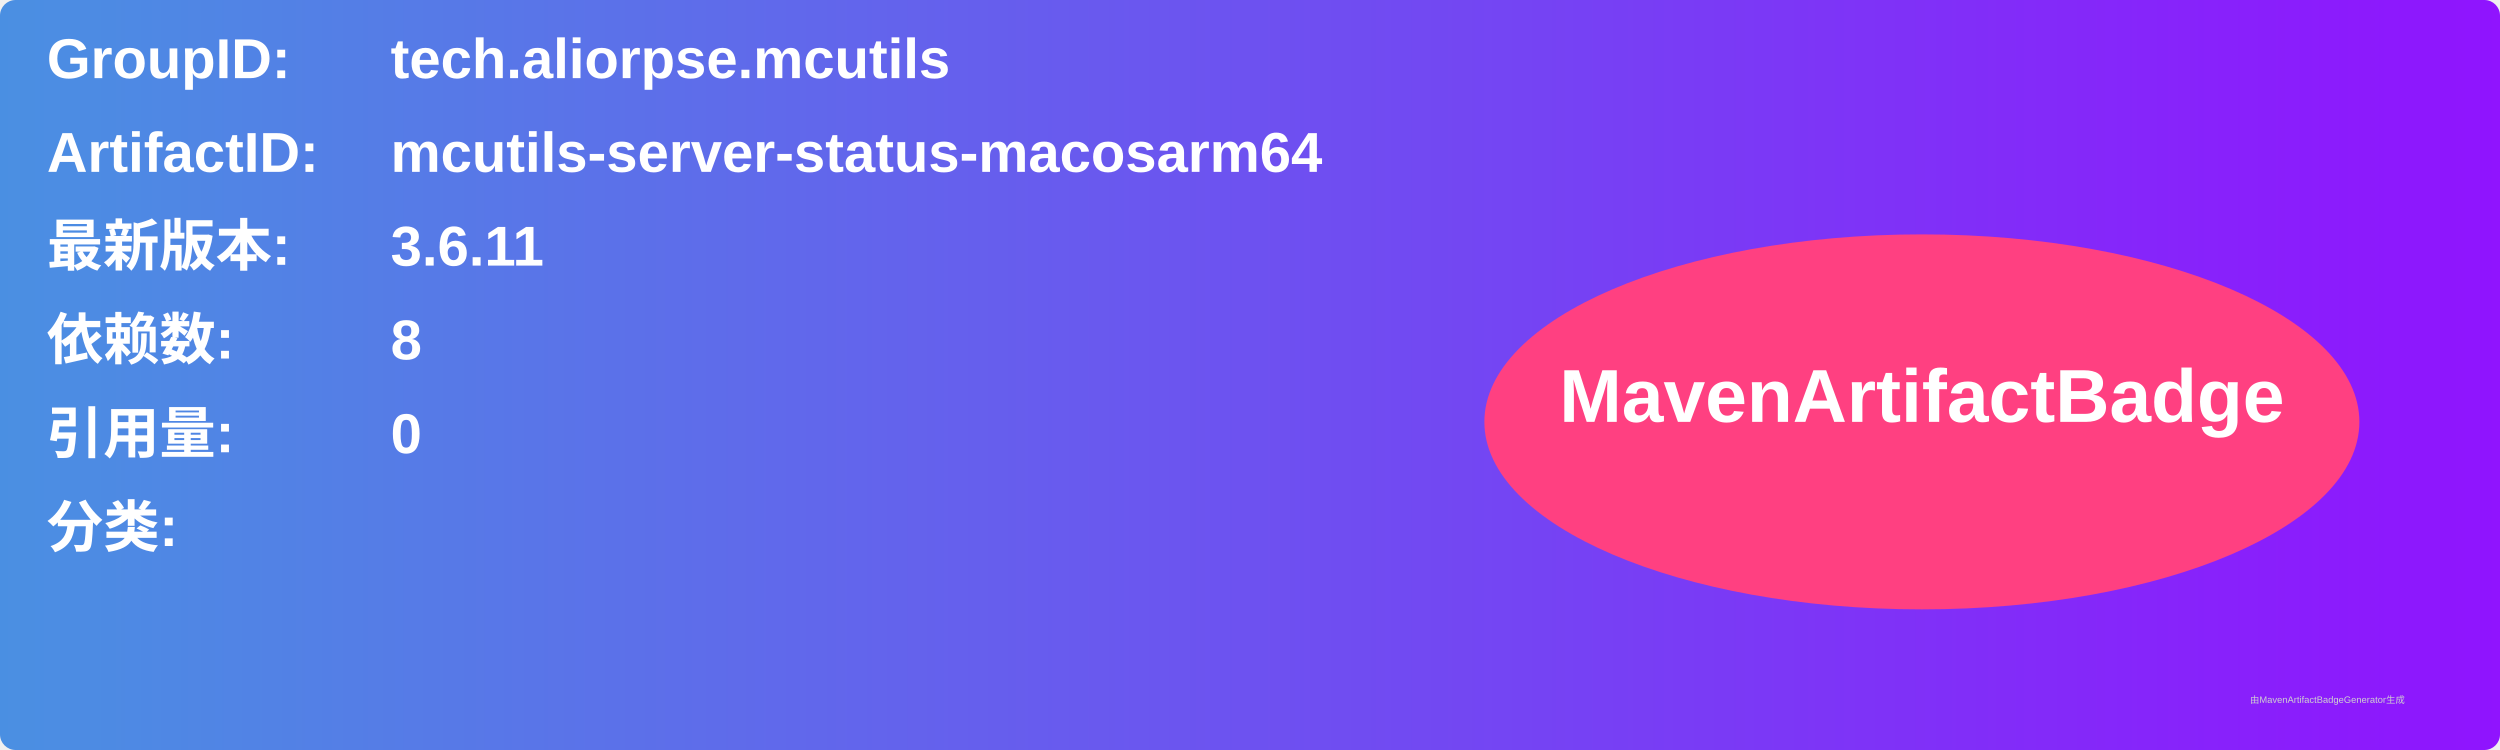
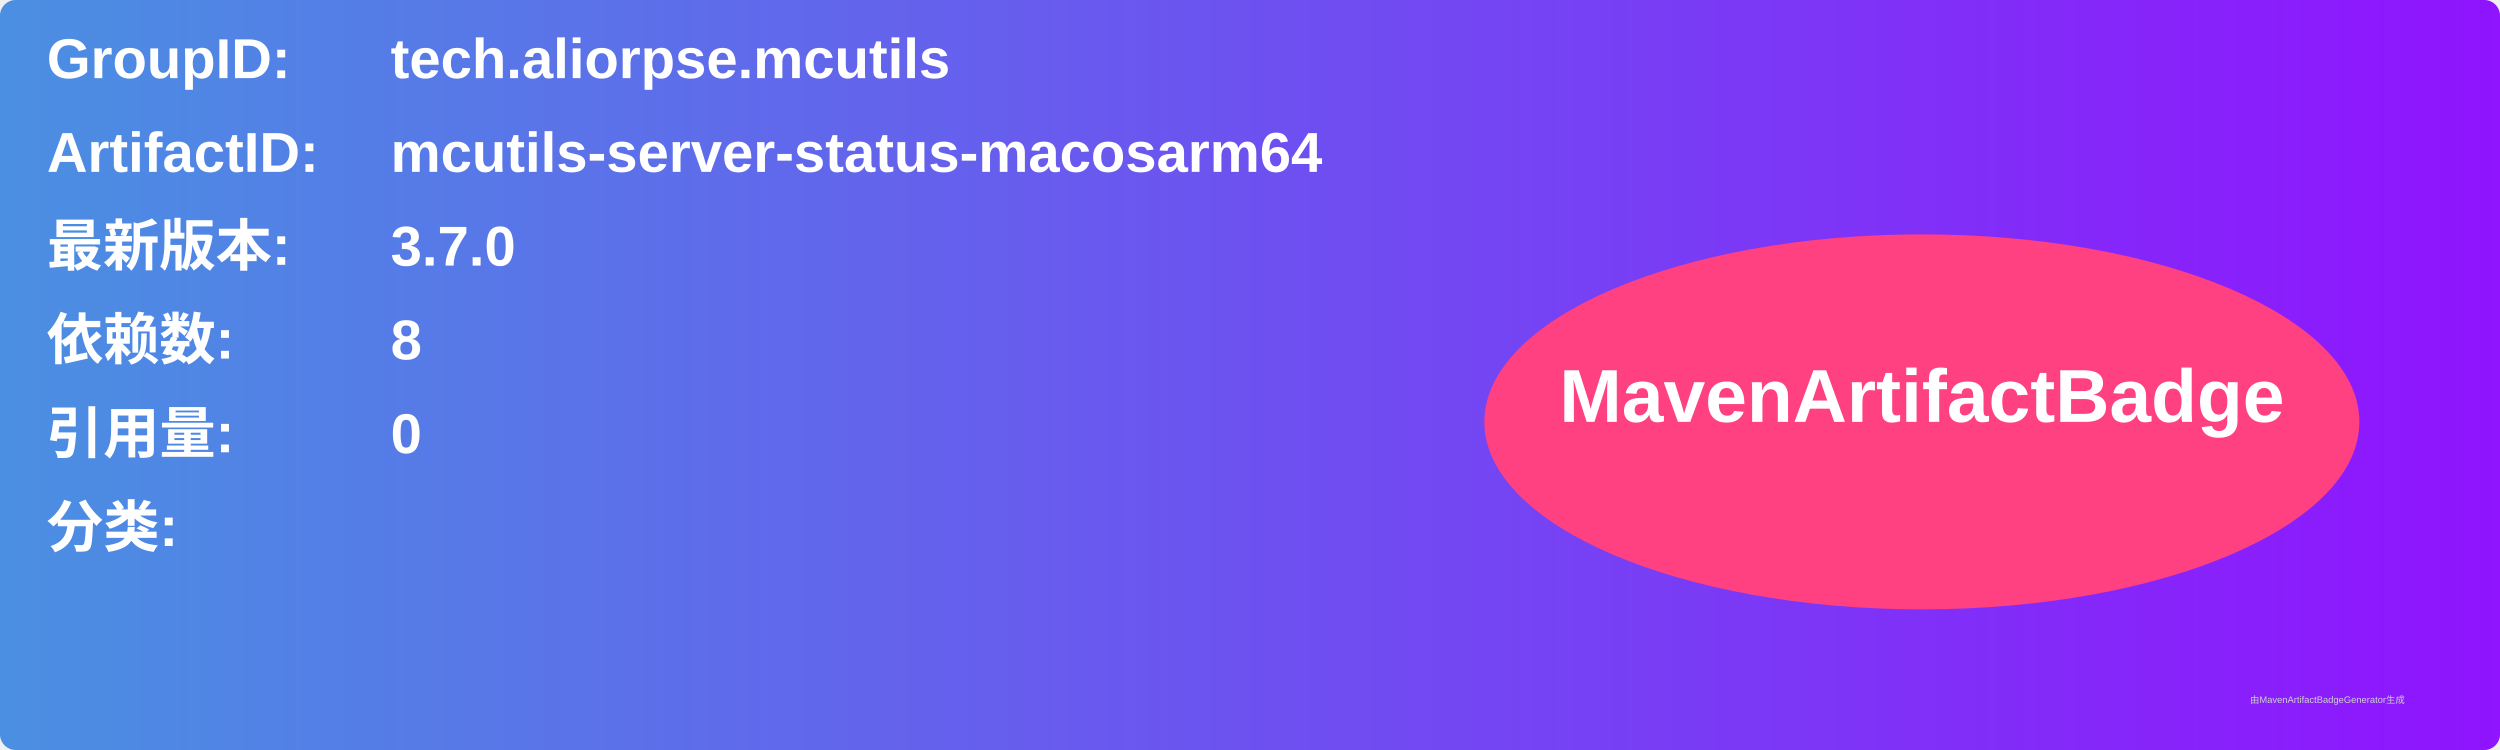
<svg xmlns="http://www.w3.org/2000/svg" width="800" height="240" viewBox="0 0 800 240">
  <linearGradient id="grad" x1="0%" y1="0%" x2="100%" y2="0%">
    <stop offset="0%" stop-color="#4a90e2" />
    <stop offset="100%" stop-color="#9013fe" />
  </linearGradient>
  <rect width="100%" height="100%" rx="5" ry="5" fill="url(#grad)" />
  <g transform="translate(15, 15)">
    <text x="0" y="10" font-family="Arial" font-size="18" fill="white" font-weight="bold" width="260">GroupID:</text>
    <text x="110" y="10" font-family="Arial" font-size="18" fill="white" font-weight="bold" width="460">tech.aliorpse.mcutils</text>
    <text x="0" y="40" font-family="Arial" font-size="18" fill="white" font-weight="bold" width="260">ArtifactID:</text>
    <text x="110" y="40" font-family="Arial" font-size="18" fill="white" font-weight="bold" width="460">mcutils-server-status-macosarm64</text>
    <text x="0" y="70" font-family="Arial" font-size="18" fill="white" font-weight="bold">最新版本:</text>
    <text x="110" y="70" font-family="Arial" font-size="18" fill="white" font-weight="bold">
-       <tspan font-weight="bold">3.6.11</tspan>
+       <tspan font-weight="bold">3.7.0</tspan>
    </text>
    <text x="0" y="100" font-family="Arial" font-size="18" fill="white" font-weight="bold">依赖数: </text>
    <text x="110" y="100" font-family="Arial" font-size="18" fill="white">
      <tspan font-weight="bold">8</tspan>
    </text>
    <text x="0" y="130" font-family="Arial" font-size="18" fill="white" font-weight="bold">引用量: </text>
    <text x="110" y="130" font-family="Arial" font-size="18" fill="white">
      <tspan font-weight="bold">0</tspan>
    </text>
    <text x="0" y="160" font-family="Arial" font-size="18" fill="white" font-weight="bold">分类:</text>
    <text x="10" y="190" font-family="Arial" font-size="10" fill="white">
      <tspan font-weight="bold" />
    </text>
    <ellipse cx="600" cy="120" rx="140" ry="60" fill="#ff4081" />
    <text x="600" y="120" text-anchor="middle" font-family="Arial" font-size="24" fill="white" font-weight="bold">MavenArtifactBadge</text>
  </g>
  <text x="720" y="225" font-family="Arial" font-size="3" fill="#d0d0d0">由MavenArtifactBadgeGenerator生成</text>
</svg>
